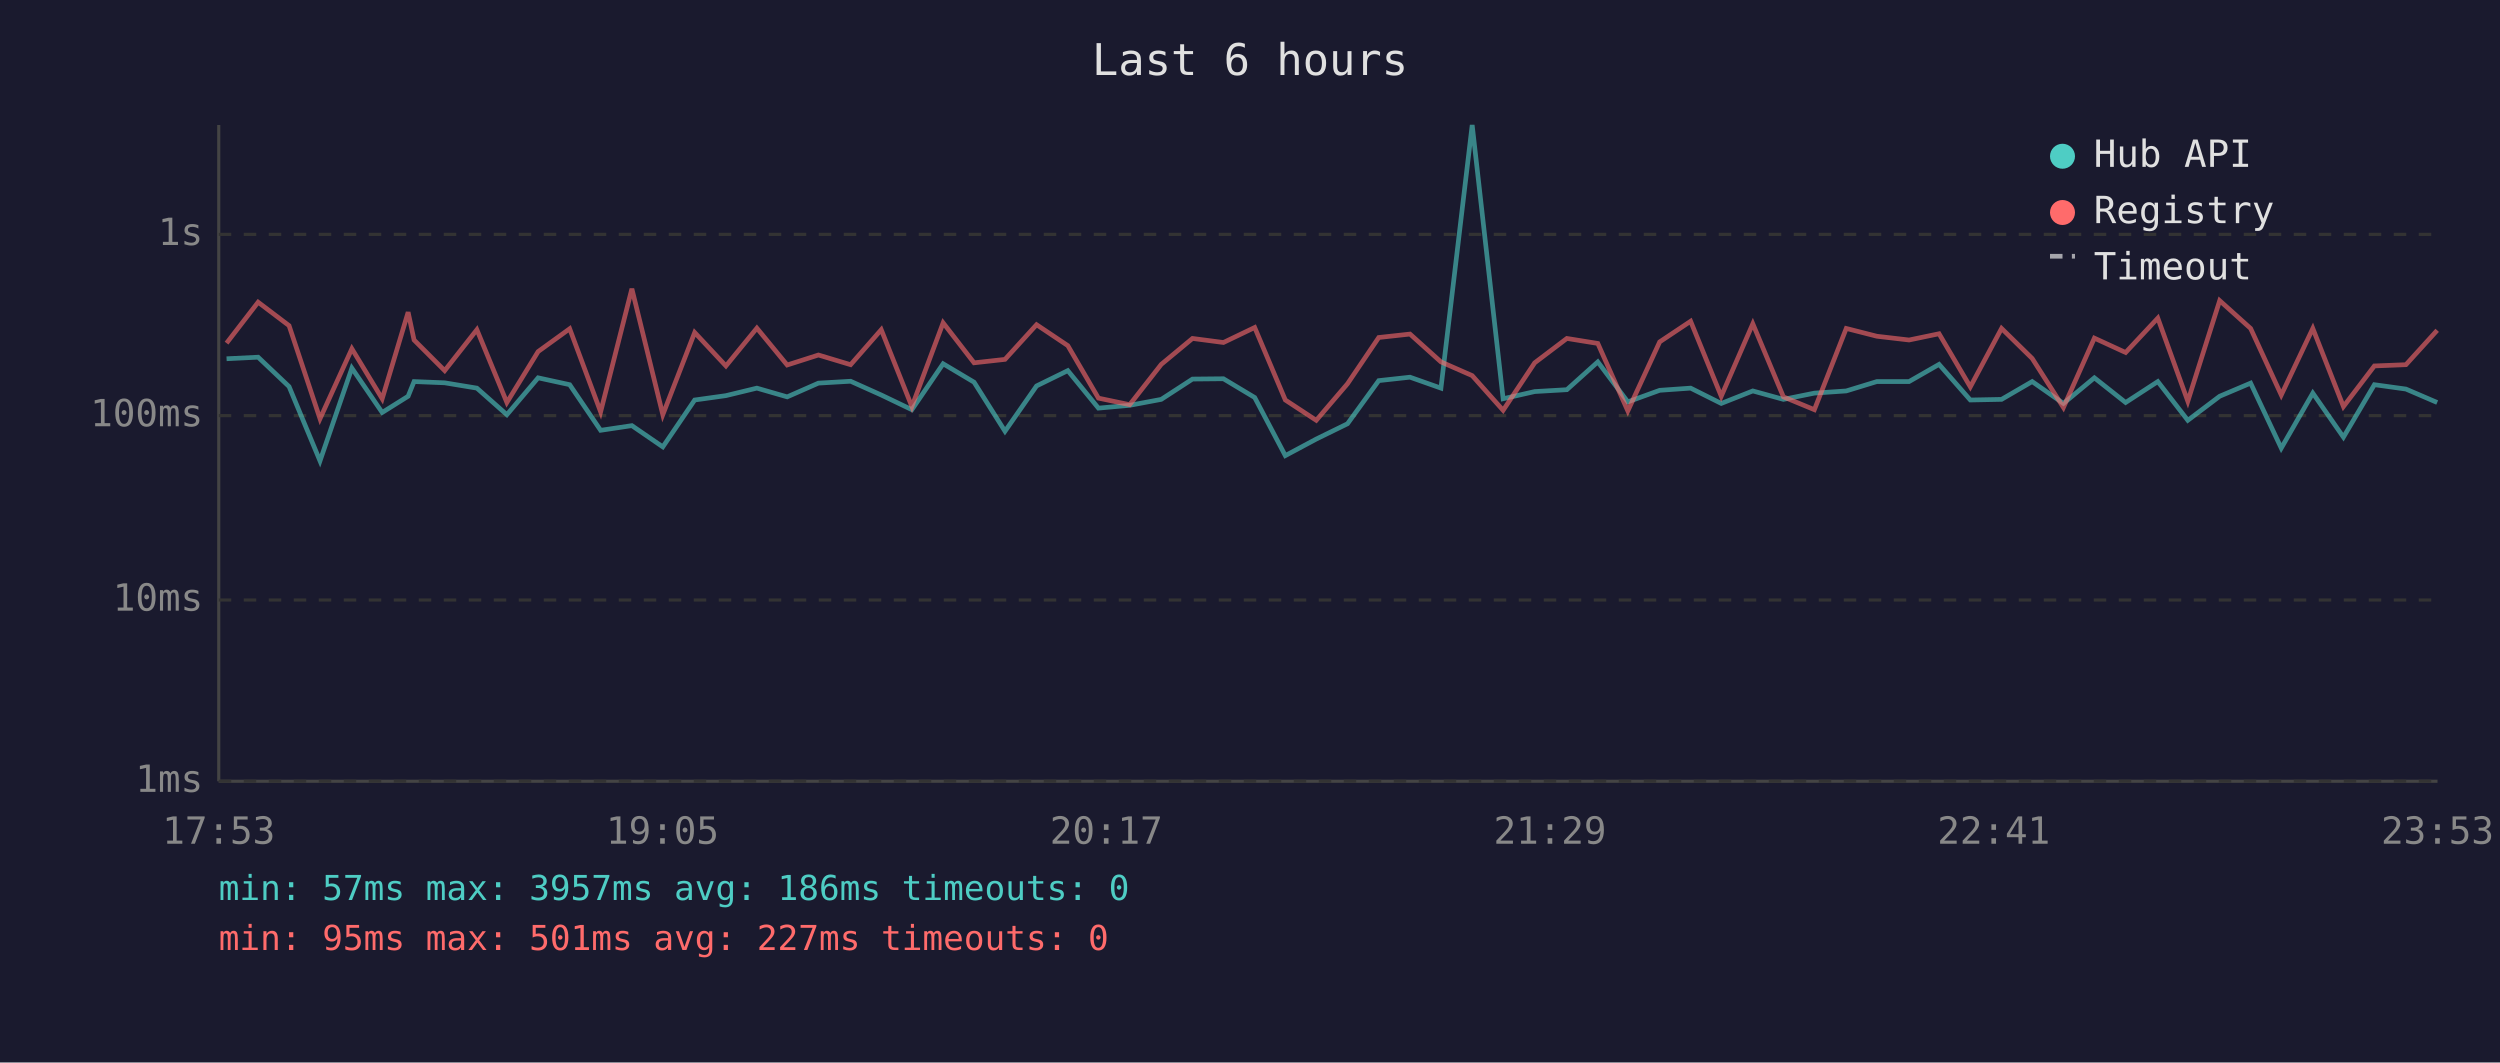
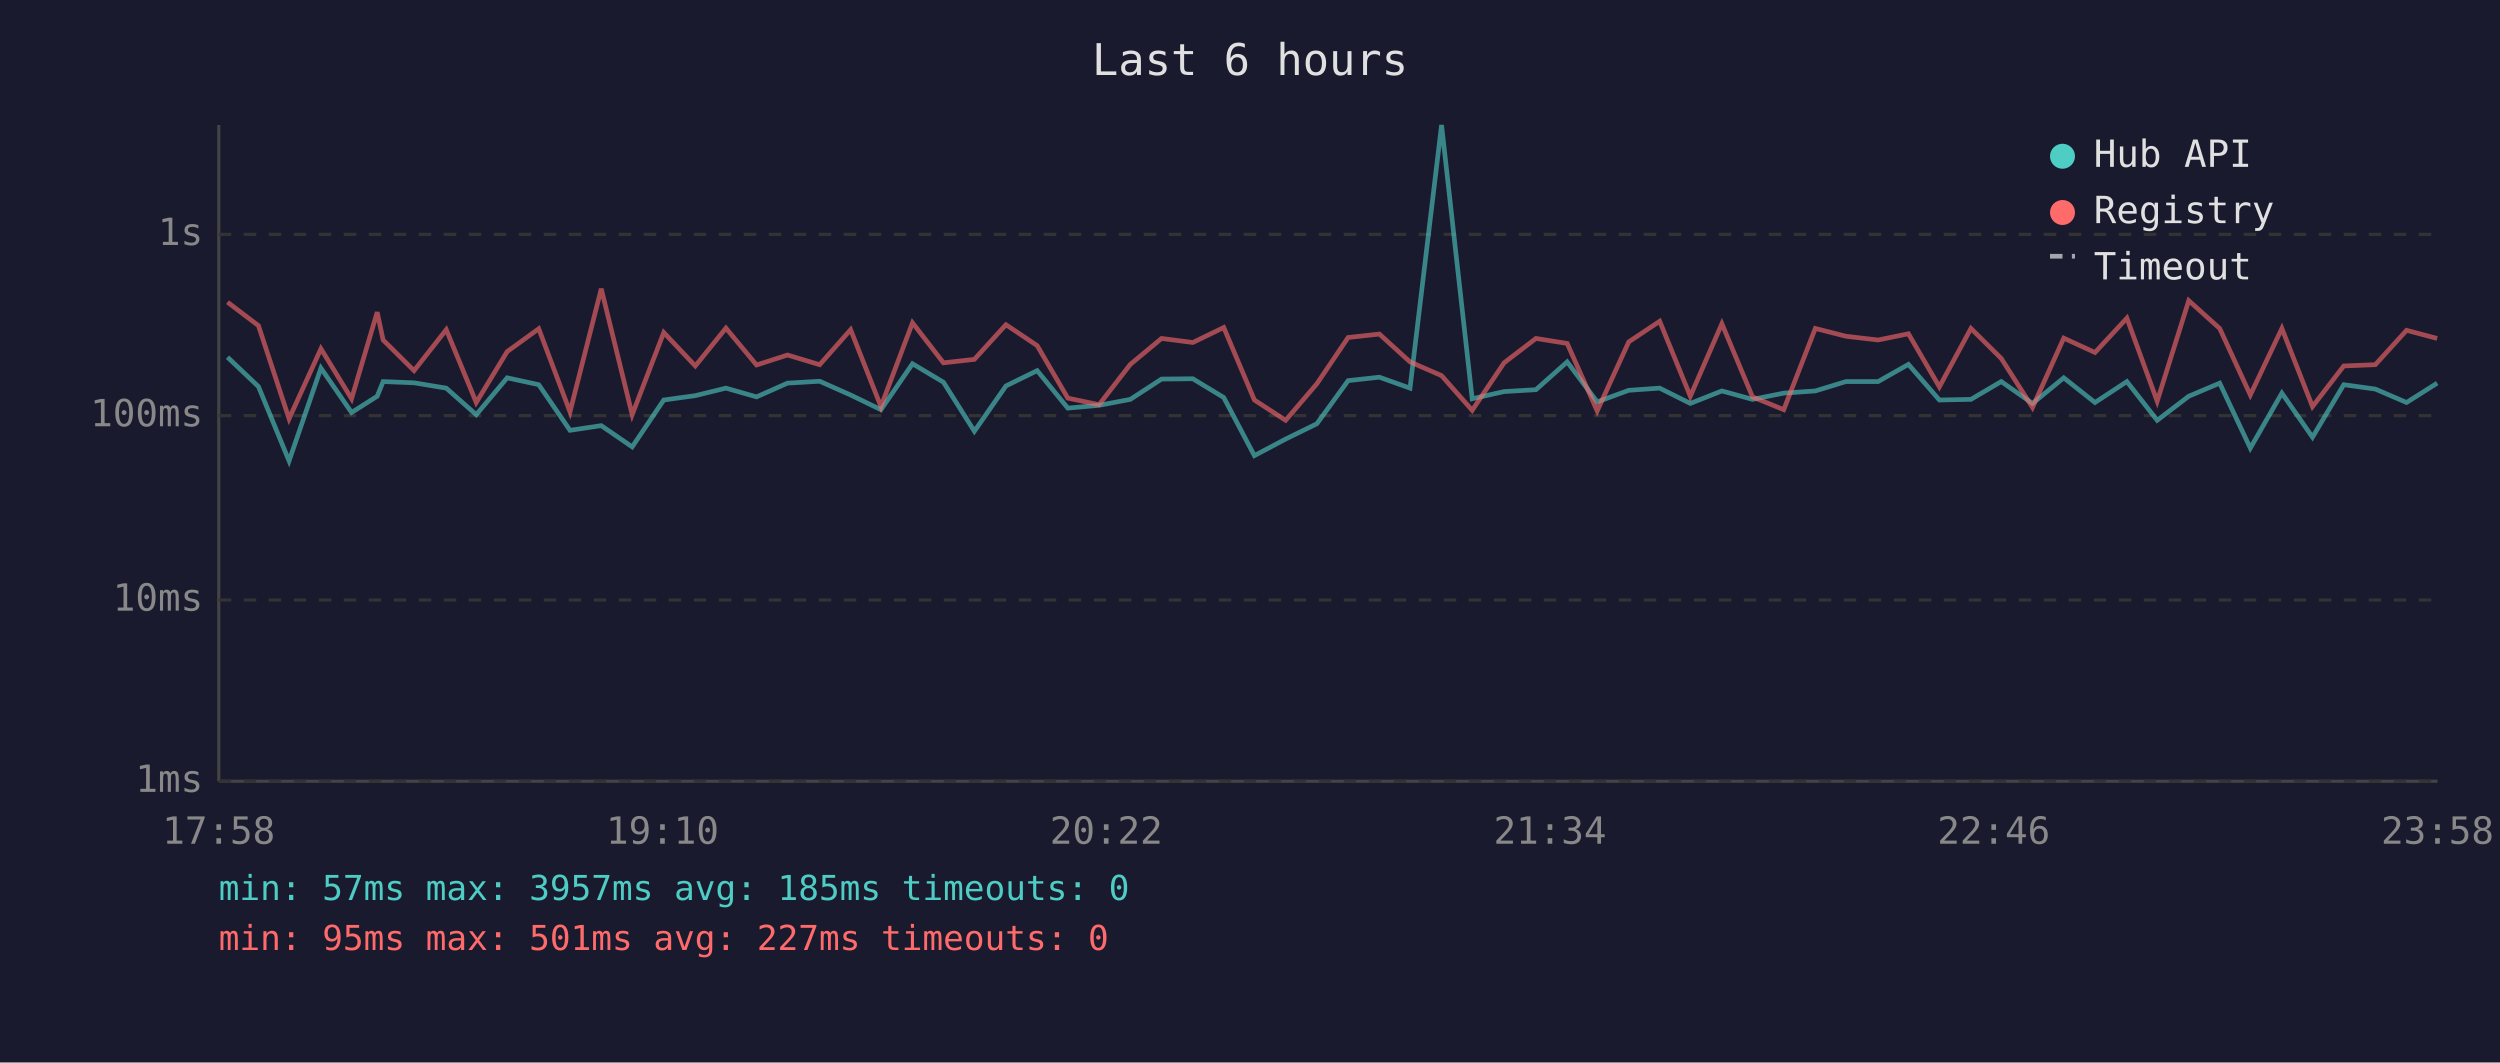
<svg xmlns="http://www.w3.org/2000/svg" viewBox="0 0 800 340" font-family="monospace" font-size="12">
  <rect width="800" height="340" fill="#1a1a2e" />
  <text x="400" y="24" fill="#e0e0e0" font-size="14" text-anchor="middle">Last 6 hours</text>
  <line x1="70" y1="40" x2="70" y2="250" stroke="#444" stroke-width="1" />
  <line x1="70" y1="250" x2="780" y2="250" stroke="#444" stroke-width="1" />
  <line x1="70" y1="250" x2="780" y2="250" stroke="#333" stroke-width="1" stroke-dasharray="4" />
  <text x="65" y="250" fill="#888" text-anchor="end" dominant-baseline="middle">1ms</text>
  <line x1="70" y1="192" x2="780" y2="192" stroke="#333" stroke-width="1" stroke-dasharray="4" />
  <text x="65" y="192" fill="#888" text-anchor="end" dominant-baseline="middle">10ms</text>
  <line x1="70" y1="133" x2="780" y2="133" stroke="#333" stroke-width="1" stroke-dasharray="4" />
  <text x="65" y="133" fill="#888" text-anchor="end" dominant-baseline="middle">100ms</text>
  <line x1="70" y1="75" x2="780" y2="75" stroke="#333" stroke-width="1" stroke-dasharray="4" />
  <text x="65" y="75" fill="#888" text-anchor="end" dominant-baseline="middle">1s</text>
-   <text x="70" y="270" fill="#888" text-anchor="middle">17:53</text>
-   <text x="212" y="270" fill="#888" text-anchor="middle">19:05</text>
-   <text x="354" y="270" fill="#888" text-anchor="middle">20:17</text>
-   <text x="496" y="270" fill="#888" text-anchor="middle">21:29</text>
-   <text x="638" y="270" fill="#888" text-anchor="middle">22:41</text>
-   <text x="780" y="270" fill="#888" text-anchor="middle">23:53</text>
-   <polyline points="72.5,114.8 82.6,114.3 92.5,123.7 102.4,147.5 112.6,117.8 122.3,132.0 130.6,126.8 132.5,122.1 142.3,122.5 152.6,124.2 162.2,132.7 172.2,120.9 182.3,123.1 192.2,137.7 202.2,136.2 212.1,143.0 222.3,128.0 232.3,126.6 242.2,124.2 251.9,127.0 261.9,122.6 272.2,122.0 282.0,126.4 291.8,131.1 301.8,116.4 311.7,122.3 321.6,138.0 331.7,123.5 341.7,118.6 351.5,130.6 361.5,129.7 371.6,127.8 381.6,121.3 391.5,121.2 401.5,127.2 411.3,145.8 421.2,140.5 431.2,135.6 441.2,121.8 451.2,120.7 461.1,124.2 471.1,40.0 481.0,127.6 491.1,125.3 501.4,124.7 511.3,115.8 520.9,128.6 531.1,124.9 541.0,124.2 550.8,129.1 560.9,125.1 570.7,127.8 580.6,125.8 590.8,125.1 600.6,122.1 610.9,122.1 620.5,116.6 630.5,128.0 640.5,127.8 650.3,122.1 660.3,129.1 670.2,120.9 680.2,128.8 690.5,122.1 700.1,134.5 710.3,126.8 720.2,122.6 730.0,143.4 740.1,125.8 749.9,139.9 759.8,123.1 769.9,124.5 779.9,128.8" fill="none" stroke="#4ecdc4" stroke-width="1.5" opacity="0.6" />
-   <polyline points="72.5,109.8 82.6,96.7 92.5,104.2 102.4,134.0 112.6,111.6 122.3,127.6 130.6,99.9 132.5,108.8 142.3,118.6 152.6,105.5 162.2,128.8 172.2,112.5 182.3,105.2 192.2,131.8 202.2,92.4 212.1,132.7 222.3,106.4 232.3,117.1 242.2,105.0 251.9,116.8 261.9,113.6 272.2,116.7 282.0,105.5 291.8,130.1 301.8,103.3 311.7,116.1 321.6,115.0 331.7,103.9 341.7,110.6 351.5,127.4 361.5,129.5 371.6,116.6 381.6,108.3 391.5,109.6 401.5,104.8 411.3,128.0 421.2,134.5 431.2,122.8 441.2,108.0 451.2,106.9 461.1,115.8 471.1,120.2 481.0,131.3 491.1,116.1 501.4,108.3 511.3,109.9 520.9,131.5 531.1,109.4 541.0,102.8 550.8,126.8 560.9,103.6 570.7,127.0 580.6,131.1 590.8,105.1 600.6,107.6 610.9,108.8 620.5,106.8 630.5,123.8 640.5,105.1 650.3,114.7 660.3,130.4 670.2,108.2 680.2,112.8 690.5,101.8 700.1,128.4 710.3,96.2 720.2,105.1 730.0,126.4 740.1,105.1 749.9,130.1 759.8,117.1 769.9,116.7 779.9,105.7" fill="none" stroke="#ff6b6b" stroke-width="1.5" opacity="0.6" />
+   <text x="70" y="270" fill="#888" text-anchor="middle">17:58</text>
+   <text x="212" y="270" fill="#888" text-anchor="middle">19:10</text>
+   <text x="354" y="270" fill="#888" text-anchor="middle">20:22</text>
+   <text x="496" y="270" fill="#888" text-anchor="middle">21:34</text>
+   <text x="638" y="270" fill="#888" text-anchor="middle">22:46</text>
+   <text x="780" y="270" fill="#888" text-anchor="middle">23:58</text>
+   <polyline points="72.8,114.3 82.7,123.7 92.5,147.5 102.7,117.8 112.5,132.0 120.7,126.8 122.6,122.1 132.5,122.5 142.8,124.2 152.4,132.7 162.3,120.9 172.4,123.1 182.4,137.7 192.4,136.2 202.3,143.0 212.4,128.0 222.5,126.6 232.3,124.2 242.1,127.0 252.0,122.6 262.3,122.0 272.2,126.4 281.9,131.1 292.0,116.4 301.9,122.3 311.8,138.0 321.9,123.5 331.9,118.6 341.7,130.6 351.7,129.7 361.7,127.8 371.7,121.3 381.7,121.2 391.6,127.2 401.4,145.8 411.4,140.5 421.4,135.6 431.4,121.8 441.4,120.7 451.2,124.2 461.3,40.0 471.1,127.6 481.3,125.3 491.5,124.7 501.5,115.8 511.1,128.6 521.2,124.9 531.1,124.2 540.9,129.1 551.0,125.1 560.8,127.8 570.8,125.8 580.9,125.1 590.7,122.1 601.0,122.1 610.7,116.6 620.6,128.0 630.7,127.8 640.4,122.1 650.4,129.1 660.4,120.9 670.4,128.8 680.6,122.1 690.3,134.5 700.4,126.8 710.3,122.6 720.1,143.4 730.2,125.8 740.0,139.9 750.0,123.1 760.1,124.5 770.1,128.8 779.9,122.6" fill="none" stroke="#4ecdc4" stroke-width="1.5" opacity="0.6" />
+   <polyline points="72.8,96.7 82.7,104.2 92.5,134.0 102.7,111.6 112.5,127.6 120.7,99.9 122.6,108.8 132.5,118.6 142.8,105.5 152.4,128.8 162.3,112.5 172.4,105.2 182.4,131.8 192.4,92.4 202.3,132.7 212.4,106.4 222.5,117.1 232.3,105.0 242.1,116.8 252.0,113.6 262.3,116.7 272.2,105.5 281.9,130.1 292.0,103.3 301.9,116.1 311.8,115.0 321.9,103.9 331.9,110.6 341.7,127.4 351.7,129.5 361.7,116.6 371.7,108.3 381.7,109.6 391.6,104.8 401.4,128.0 411.4,134.5 421.4,122.8 431.4,108.0 441.4,106.9 451.2,115.8 461.3,120.2 471.1,131.3 481.3,116.1 491.5,108.3 501.5,109.9 511.1,131.5 521.2,109.4 531.1,102.8 540.9,126.8 551.0,103.6 560.8,127.0 570.8,131.1 580.9,105.1 590.7,107.6 601.0,108.8 610.7,106.8 620.6,123.8 630.7,105.1 640.4,114.7 650.4,130.4 660.4,108.2 670.4,112.8 680.6,101.8 690.3,128.4 700.4,96.2 710.3,105.1 720.1,126.4 730.2,105.1 740.0,130.1 750.0,117.1 760.1,116.7 770.1,105.7 779.9,108.3" fill="none" stroke="#ff6b6b" stroke-width="1.5" opacity="0.6" />
  <circle cx="660" cy="50" r="4" fill="#4ecdc4" />
  <text x="670" y="50" fill="#e0e0e0" dominant-baseline="middle">Hub API</text>
  <circle cx="660" cy="68" r="4" fill="#ff6b6b" />
  <text x="670" y="68" fill="#e0e0e0" dominant-baseline="middle">Registry</text>
  <line x1="656" y1="82" x2="664" y2="82" stroke="#e0e0e0" stroke-width="1.5" stroke-dasharray="4,3" opacity="0.7" />
  <text x="670" y="86" fill="#e0e0e0" dominant-baseline="middle">Timeout</text>
-   <text x="70" y="288" fill="#4ecdc4" font-size="11">min: 57ms  max: 3957ms  avg: 186ms  timeouts: 0</text>
+   <text x="70" y="288" fill="#4ecdc4" font-size="11">min: 57ms  max: 3957ms  avg: 185ms  timeouts: 0</text>
  <text x="70" y="304" fill="#ff6b6b" font-size="11">min: 95ms  max: 501ms  avg: 227ms  timeouts: 0</text>
</svg>
